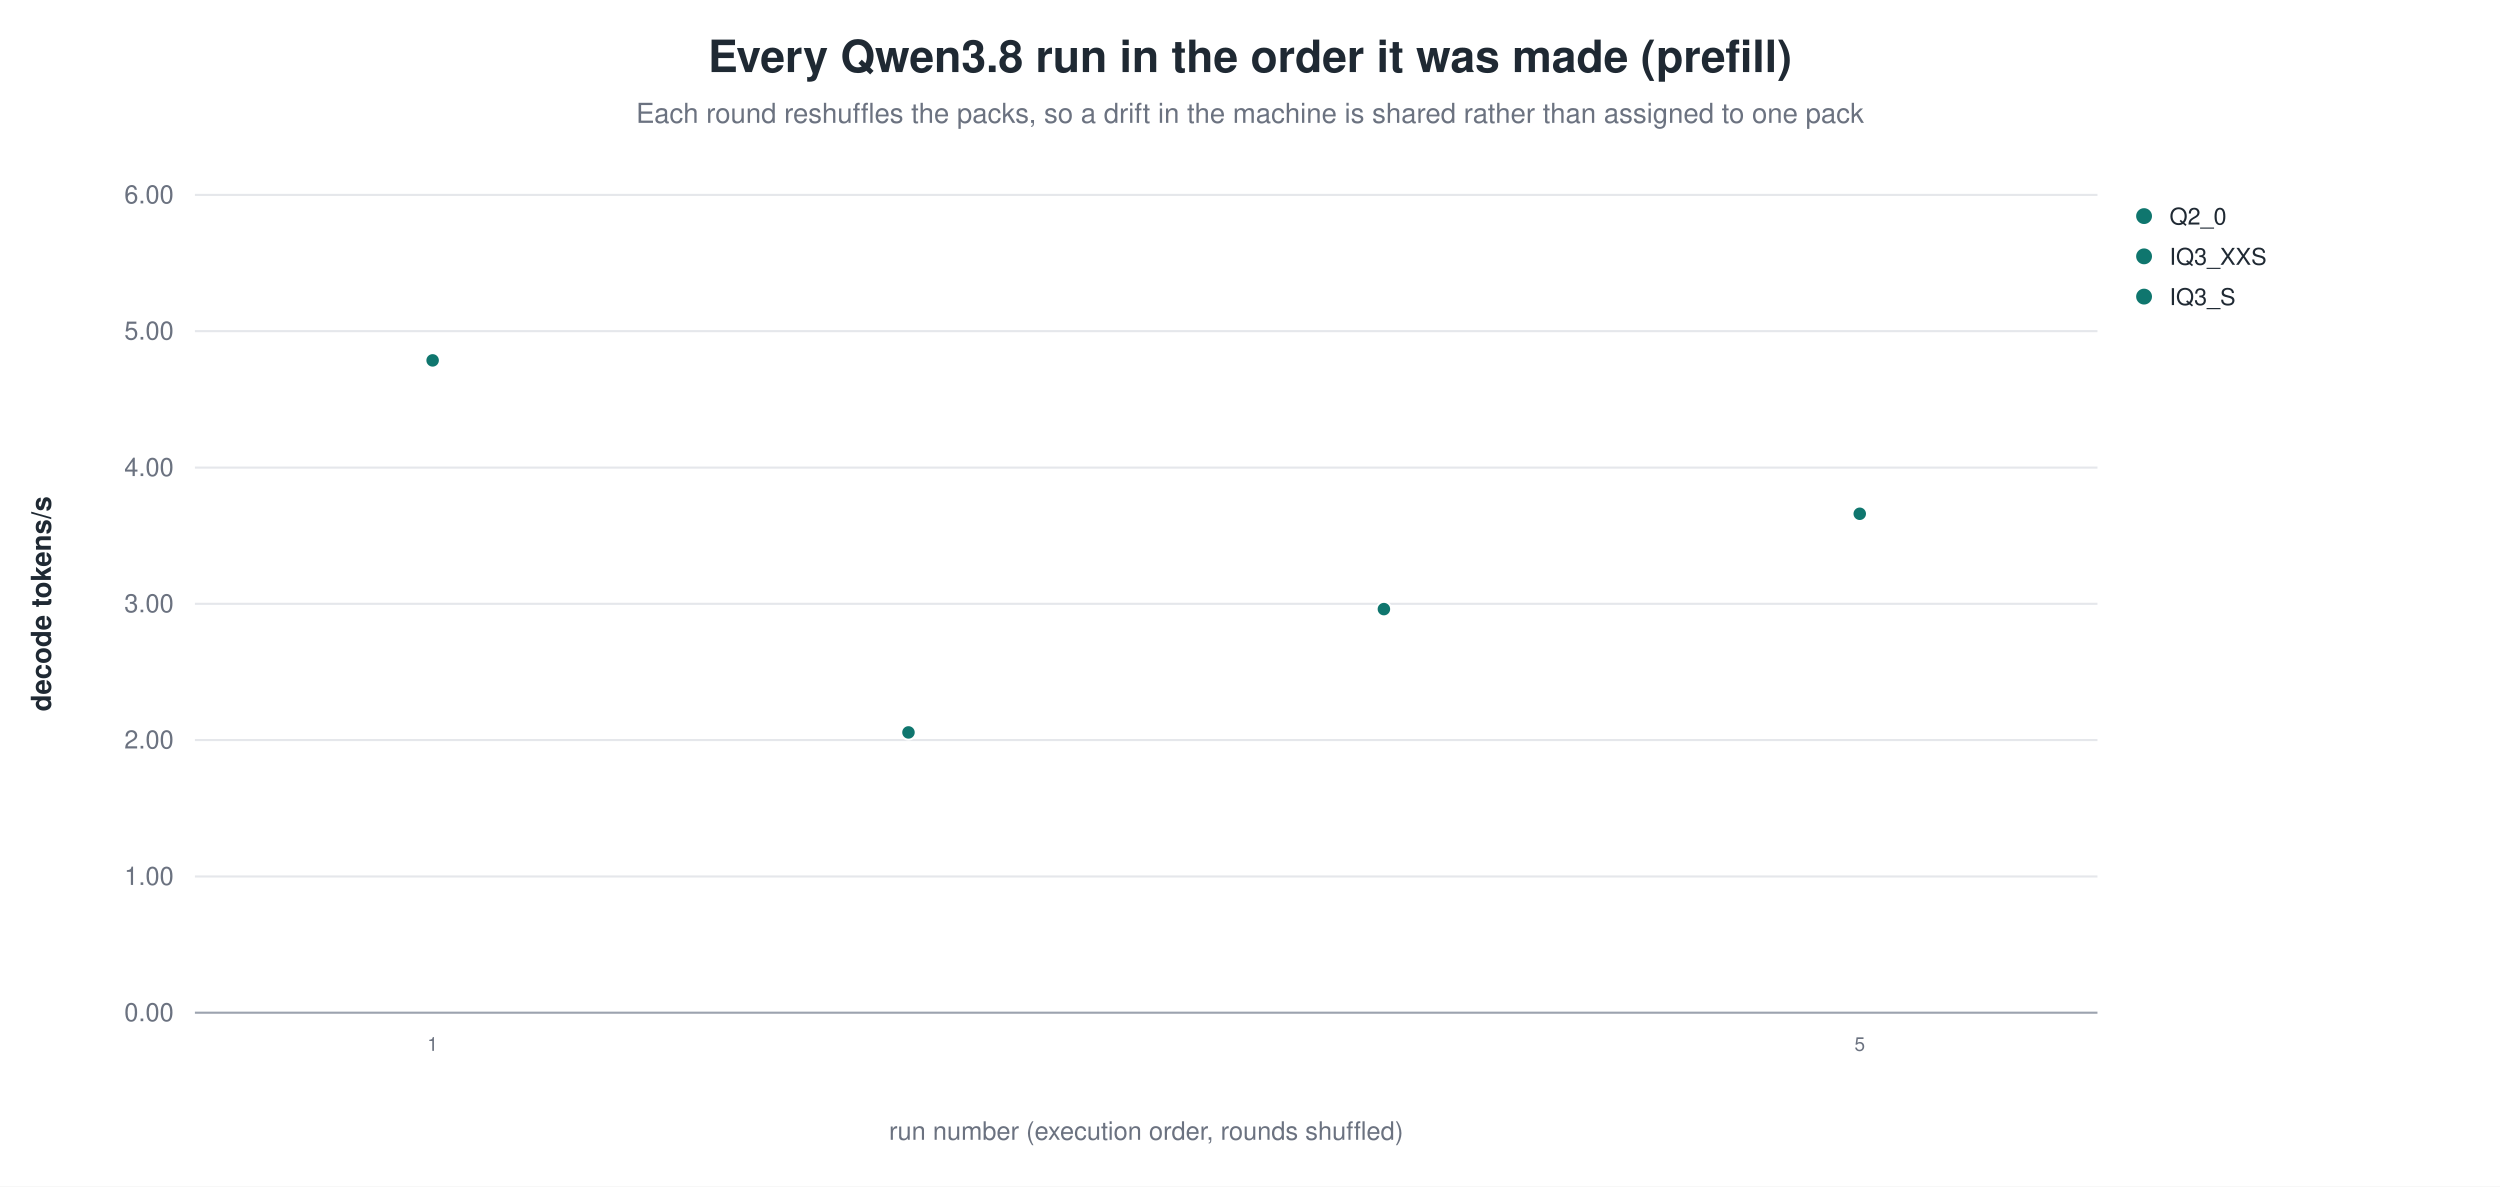
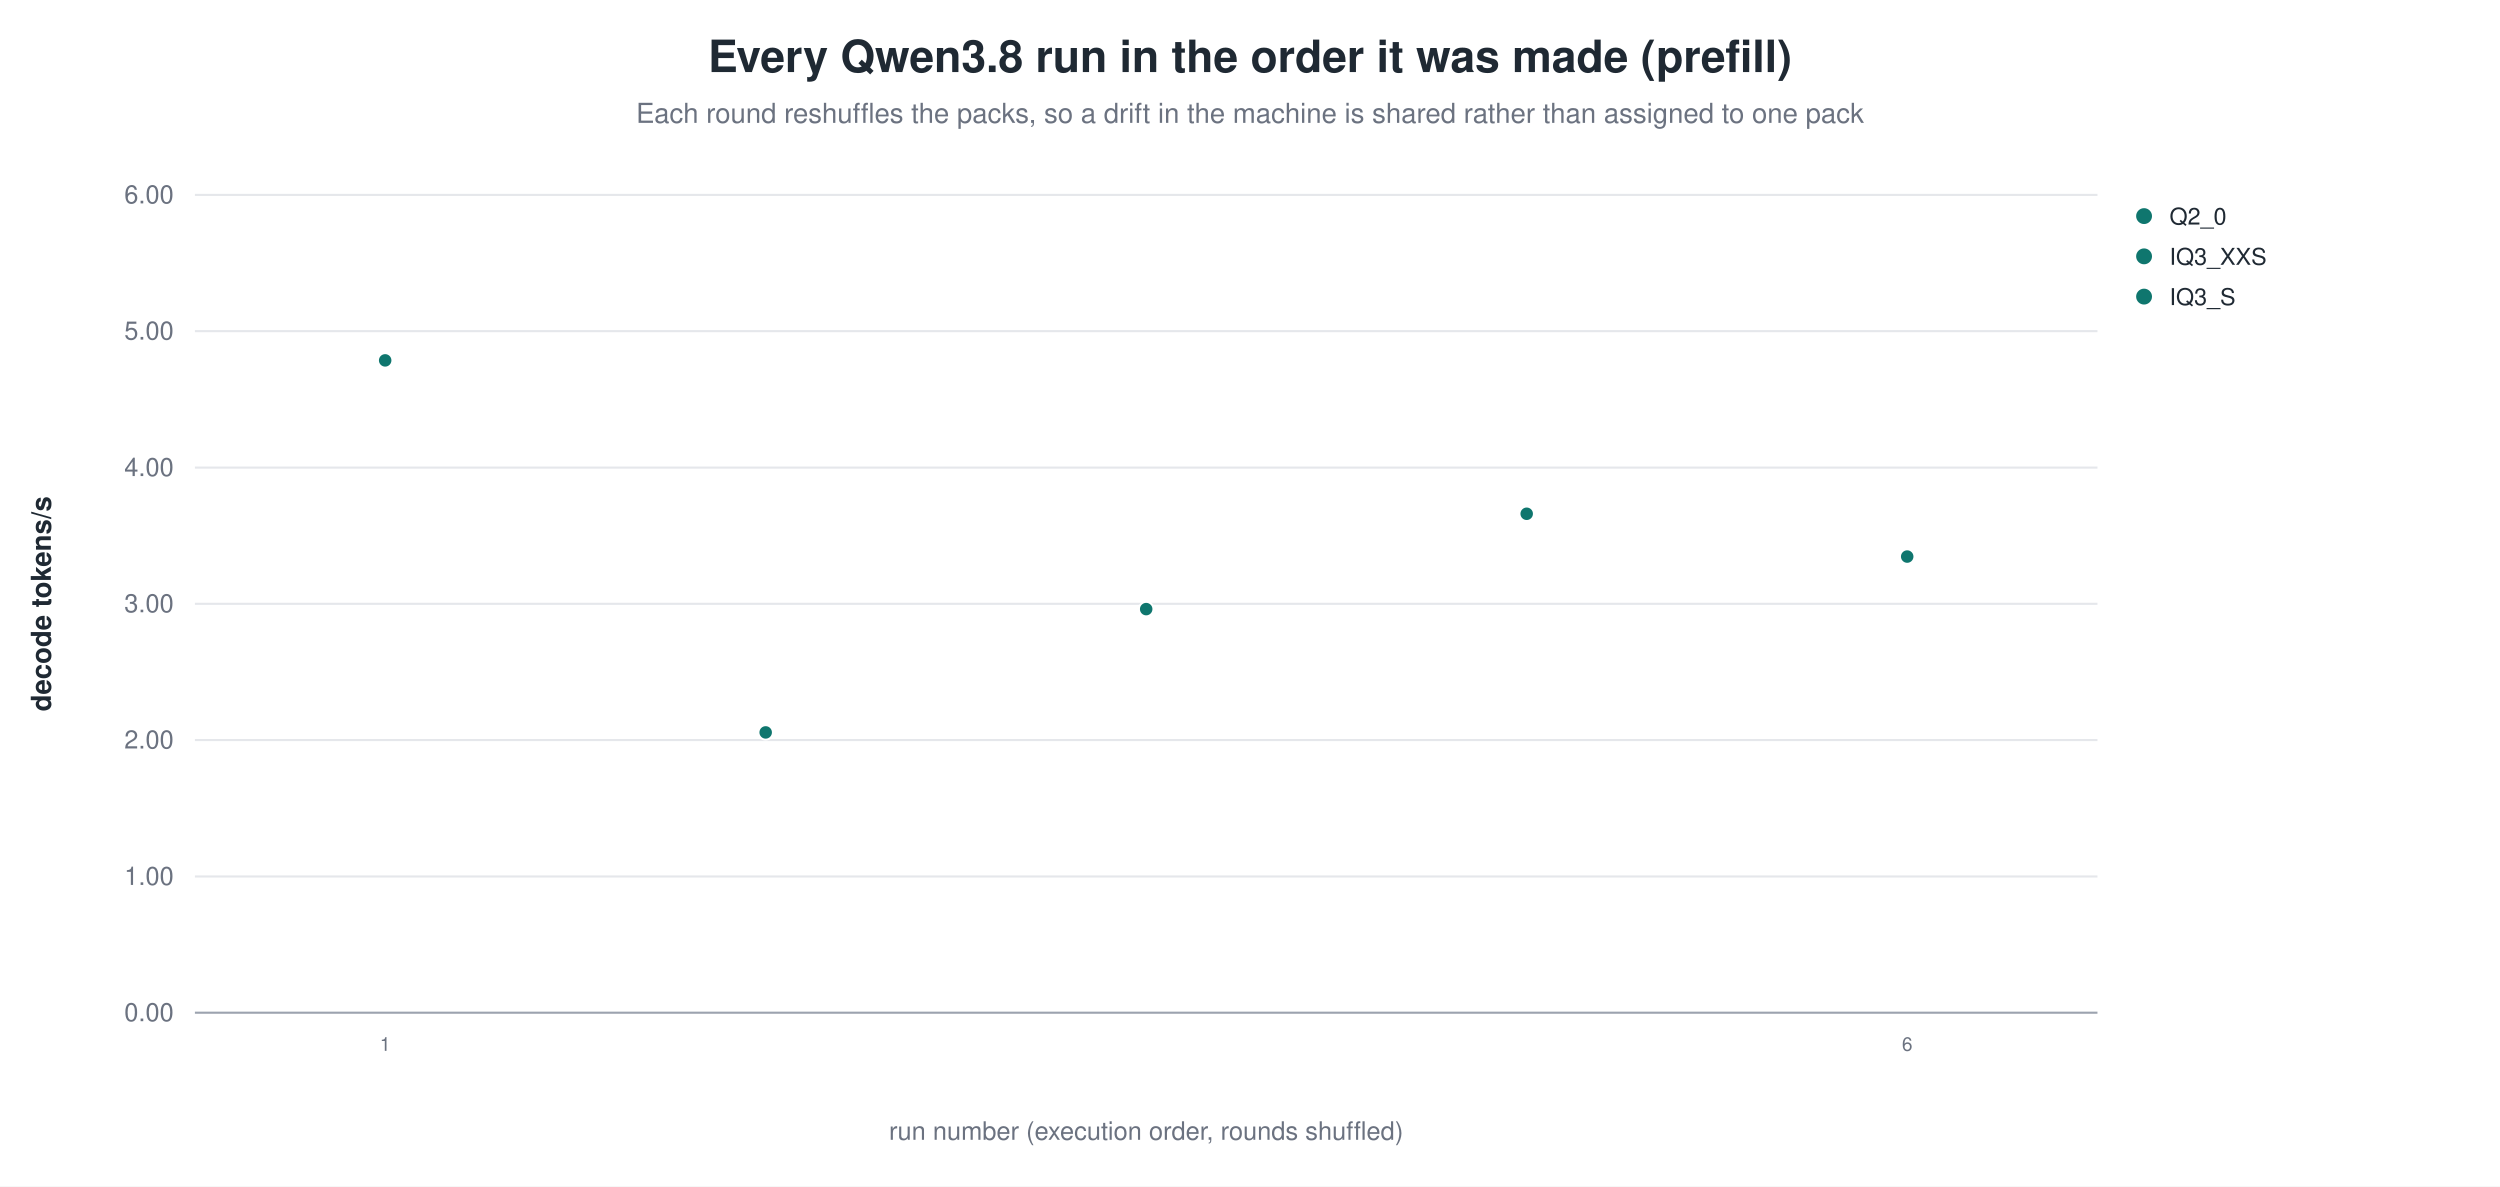
<svg xmlns="http://www.w3.org/2000/svg" width="1180" height="560" viewBox="0 0 1180 560" role="img" aria-label="Every Qwen3.8 run in the order it was made (prefill)">
  <rect width="1180" height="560" fill="white" />
  <text x="590.0" y="34" text-anchor="middle" font-family="Helvetica, Arial, sans-serif" font-size="21" font-weight="600" fill="#1f2933">Every Qwen3.8 run in the order it was made (prefill)</text>
  <text x="590.0" y="58" text-anchor="middle" font-family="Helvetica, Arial, sans-serif" font-size="13" fill="#6b7280">Each round reshuffles the packs, so a drift in the machine is shared rather than assigned to one pack</text>
  <line x1="92.0" y1="478.0" x2="990.0" y2="478.0" stroke="#9ca3af" stroke-width="1.0" />
  <text x="82.0" y="482.0" text-anchor="end" font-family="Helvetica, Arial, sans-serif" font-size="12" fill="#6b7280" font-weight="400">0.00</text>
  <line x1="92.0" y1="413.7" x2="990.0" y2="413.7" stroke="#e5e7eb" stroke-width="1.0" />
  <text x="82.0" y="417.7" text-anchor="end" font-family="Helvetica, Arial, sans-serif" font-size="12" fill="#6b7280" font-weight="400">1.00</text>
  <line x1="92.0" y1="349.3" x2="990.0" y2="349.3" stroke="#e5e7eb" stroke-width="1.0" />
  <text x="82.0" y="353.3" text-anchor="end" font-family="Helvetica, Arial, sans-serif" font-size="12" fill="#6b7280" font-weight="400">2.00</text>
  <line x1="92.0" y1="285.0" x2="990.0" y2="285.0" stroke="#e5e7eb" stroke-width="1.0" />
  <text x="82.0" y="289.0" text-anchor="end" font-family="Helvetica, Arial, sans-serif" font-size="12" fill="#6b7280" font-weight="400">3.00</text>
  <line x1="92.0" y1="220.7" x2="990.0" y2="220.7" stroke="#e5e7eb" stroke-width="1.0" />
  <text x="82.0" y="224.7" text-anchor="end" font-family="Helvetica, Arial, sans-serif" font-size="12" fill="#6b7280" font-weight="400">4.00</text>
  <line x1="92.0" y1="156.3" x2="990.0" y2="156.3" stroke="#e5e7eb" stroke-width="1.0" />
  <text x="82.0" y="160.3" text-anchor="end" font-family="Helvetica, Arial, sans-serif" font-size="12" fill="#6b7280" font-weight="400">5.00</text>
  <line x1="92.0" y1="92.0" x2="990.0" y2="92.0" stroke="#e5e7eb" stroke-width="1.0" />
  <text x="82.0" y="96.0" text-anchor="end" font-family="Helvetica, Arial, sans-serif" font-size="12" fill="#6b7280" font-weight="400">6.00</text>
  <text x="24.0" y="285.0" text-anchor="middle" font-family="Helvetica, Arial, sans-serif" font-size="13" fill="#1f2933" font-weight="600" transform="rotate(-90.0 24.0 285.0)">decode tokens/s</text>
-   <circle cx="204.2" cy="170.1" r="3.4" fill="#0f766e" stroke="white" stroke-width="0.9" opacity="1.00" />
-   <text x="204.2" y="496.0" text-anchor="middle" font-family="Helvetica, Arial, sans-serif" font-size="9" fill="#6b7280" font-weight="400">1</text>
-   <circle cx="428.8" cy="345.7" r="3.4" fill="#0f766e" stroke="white" stroke-width="0.9" opacity="1.00" />
-   <circle cx="653.2" cy="287.5" r="3.4" fill="#0f766e" stroke="white" stroke-width="0.9" opacity="1.00" />
-   <circle cx="877.8" cy="242.5" r="3.4" fill="#0f766e" stroke="white" stroke-width="0.9" opacity="1.00" />
-   <text x="877.8" y="496.0" text-anchor="middle" font-family="Helvetica, Arial, sans-serif" font-size="9" fill="#6b7280" font-weight="400">5</text>
+   <circle cx="181.8" cy="170.1" r="3.4" fill="#0f766e" stroke="white" stroke-width="0.9" opacity="1.00" />
+   <text x="181.8" y="496.0" text-anchor="middle" font-family="Helvetica, Arial, sans-serif" font-size="9" fill="#6b7280" font-weight="400">1</text>
+   <circle cx="361.4" cy="345.7" r="3.4" fill="#0f766e" stroke="white" stroke-width="0.9" opacity="1.00" />
+   <circle cx="541.0" cy="287.5" r="3.4" fill="#0f766e" stroke="white" stroke-width="0.9" opacity="1.00" />
+   <circle cx="720.6" cy="242.5" r="3.4" fill="#0f766e" stroke="white" stroke-width="0.9" opacity="1.00" />
+   <circle cx="900.2" cy="262.7" r="3.4" fill="#0f766e" stroke="white" stroke-width="0.9" opacity="1.00" />
+   <text x="900.2" y="496.0" text-anchor="middle" font-family="Helvetica, Arial, sans-serif" font-size="9" fill="#6b7280" font-weight="400">6</text>
  <circle cx="1012.0" cy="102.0" r="4.2" fill="#0f766e" stroke="white" stroke-width="0.9" opacity="1.00" />
  <text x="1024.0" y="106.0" text-anchor="start" font-family="Helvetica, Arial, sans-serif" font-size="11" fill="#1f2933" font-weight="400">Q2_0</text>
  <circle cx="1012.0" cy="121.0" r="4.2" fill="#0f766e" stroke="white" stroke-width="0.9" opacity="1.00" />
  <text x="1024.0" y="125.0" text-anchor="start" font-family="Helvetica, Arial, sans-serif" font-size="11" fill="#1f2933" font-weight="400">IQ3_XXS</text>
  <circle cx="1012.0" cy="140.0" r="4.2" fill="#0f766e" stroke="white" stroke-width="0.9" opacity="1.00" />
  <text x="1024.0" y="144.0" text-anchor="start" font-family="Helvetica, Arial, sans-serif" font-size="11" fill="#1f2933" font-weight="400">IQ3_S</text>
  <text x="541.0" y="538.0" text-anchor="middle" font-family="Helvetica, Arial, sans-serif" font-size="12" fill="#6b7280" font-weight="400">run number (execution order, rounds shuffled)</text>
</svg>
